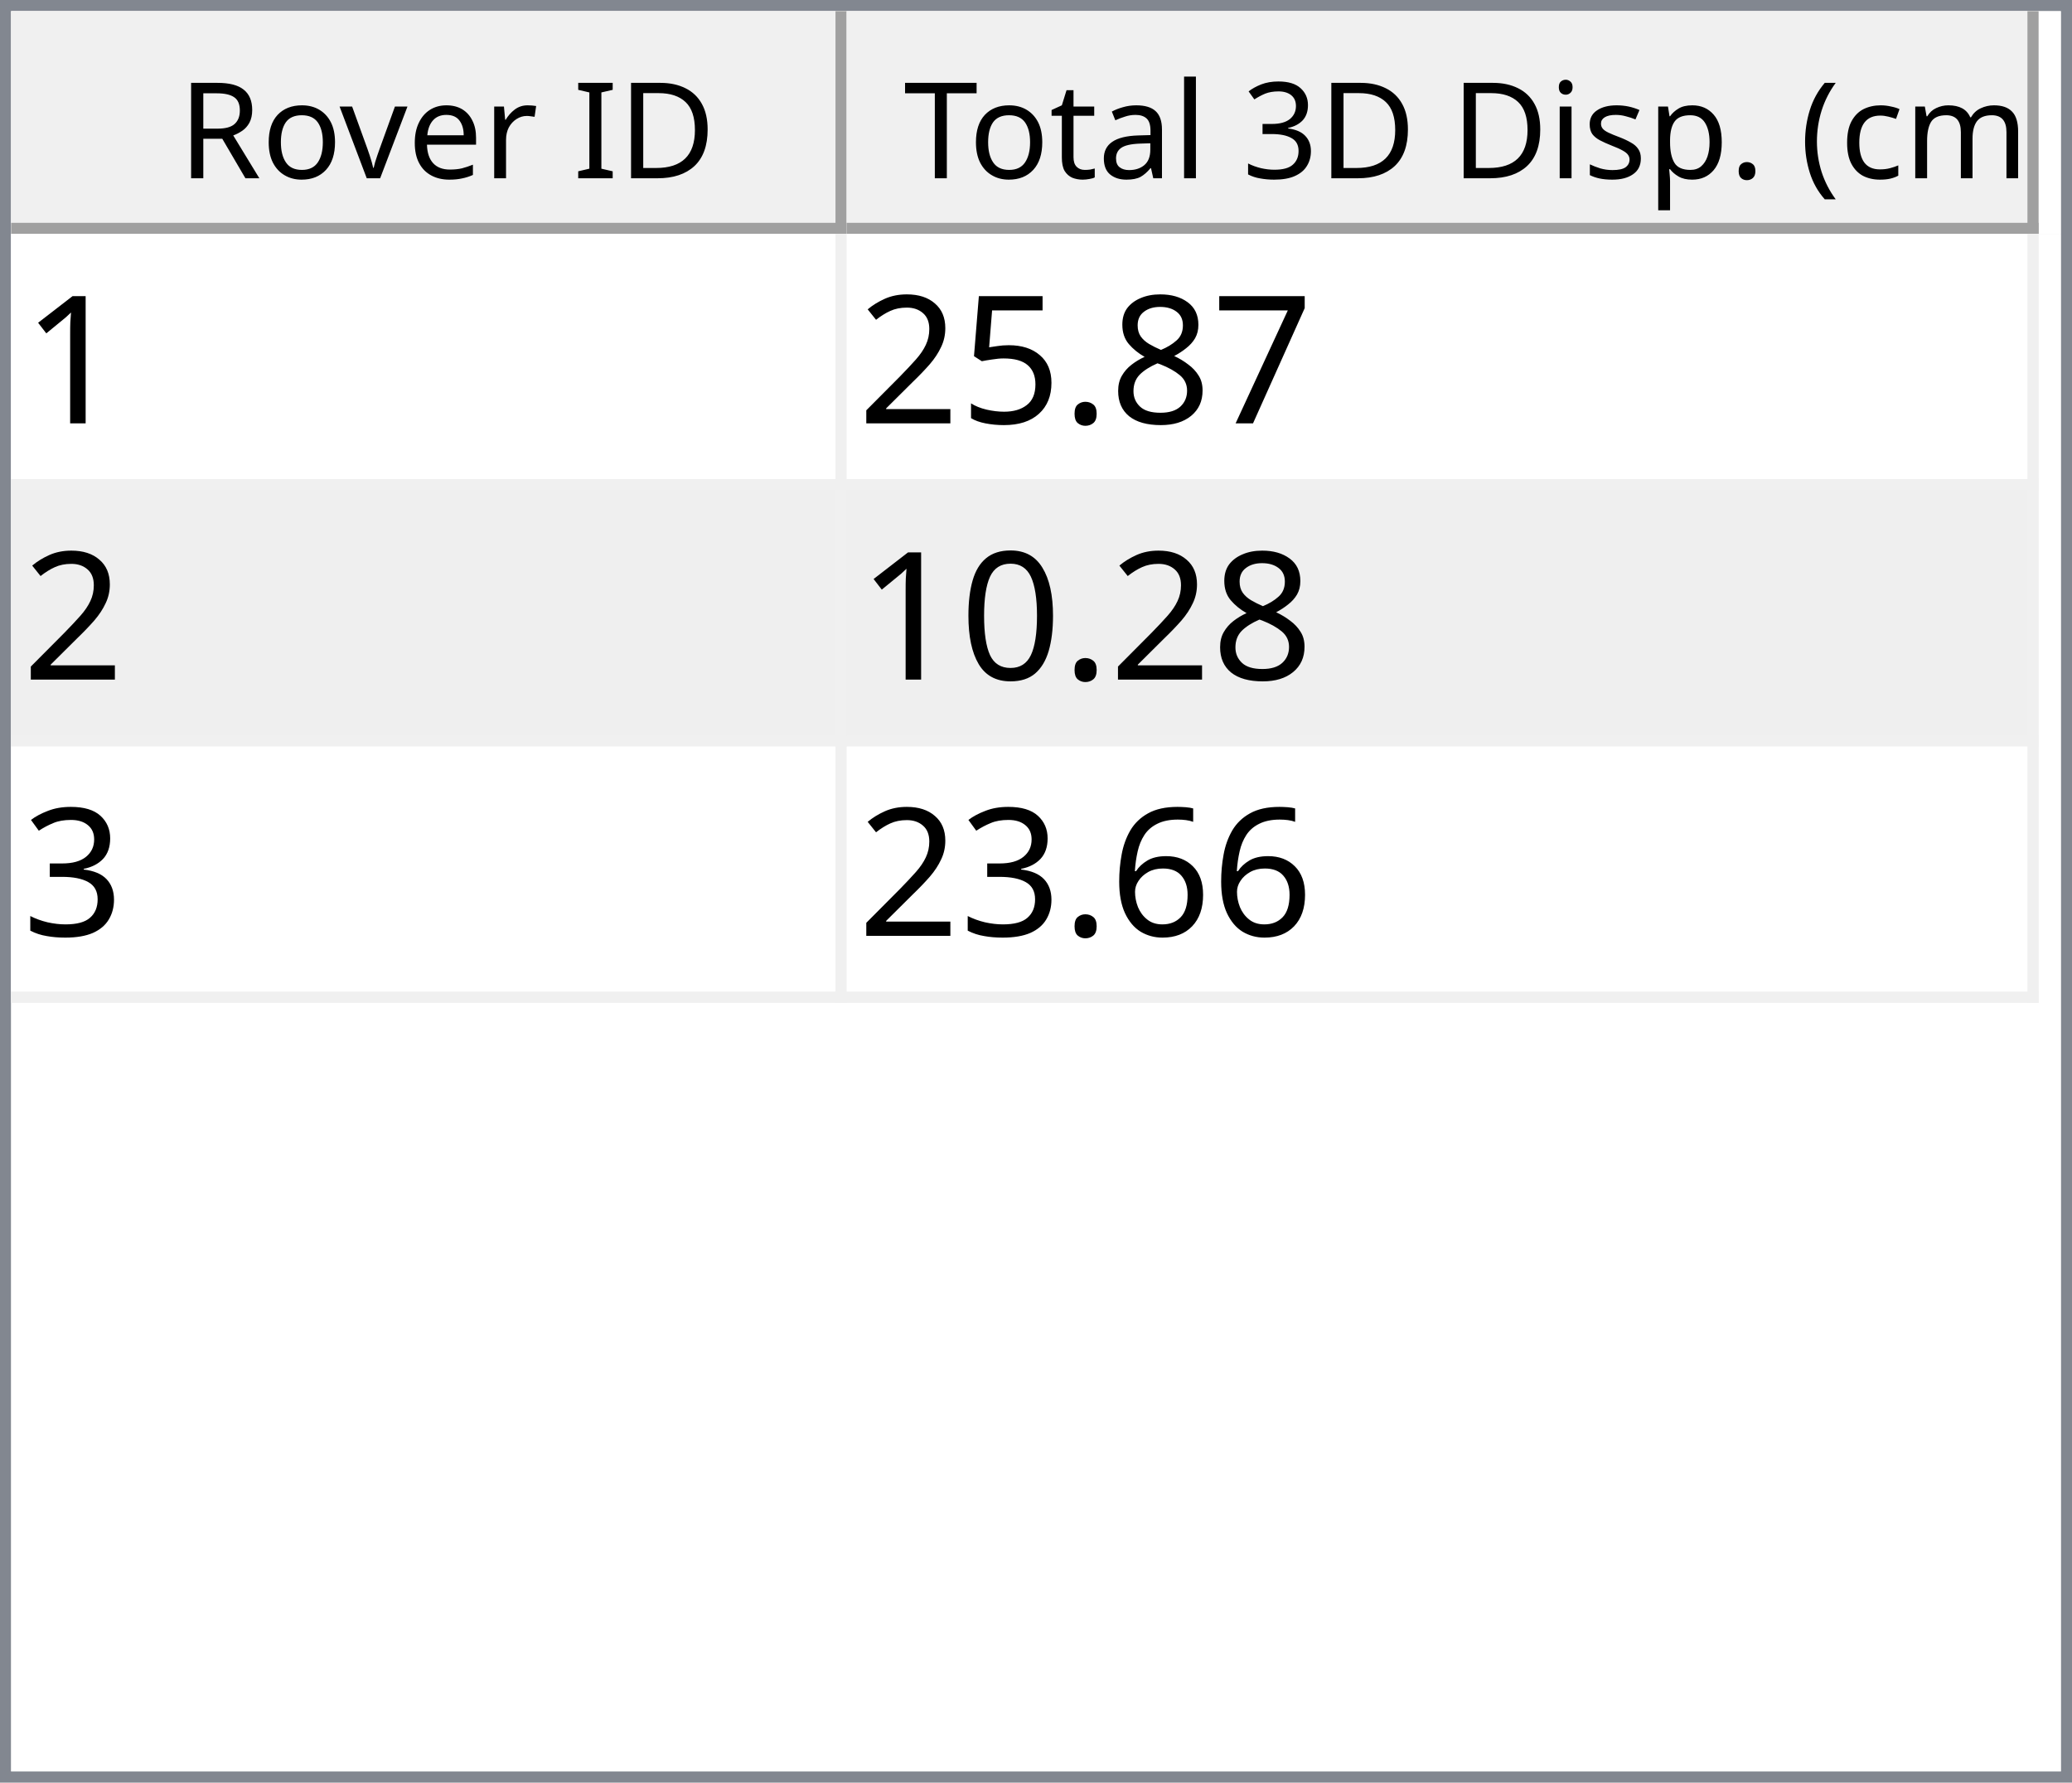
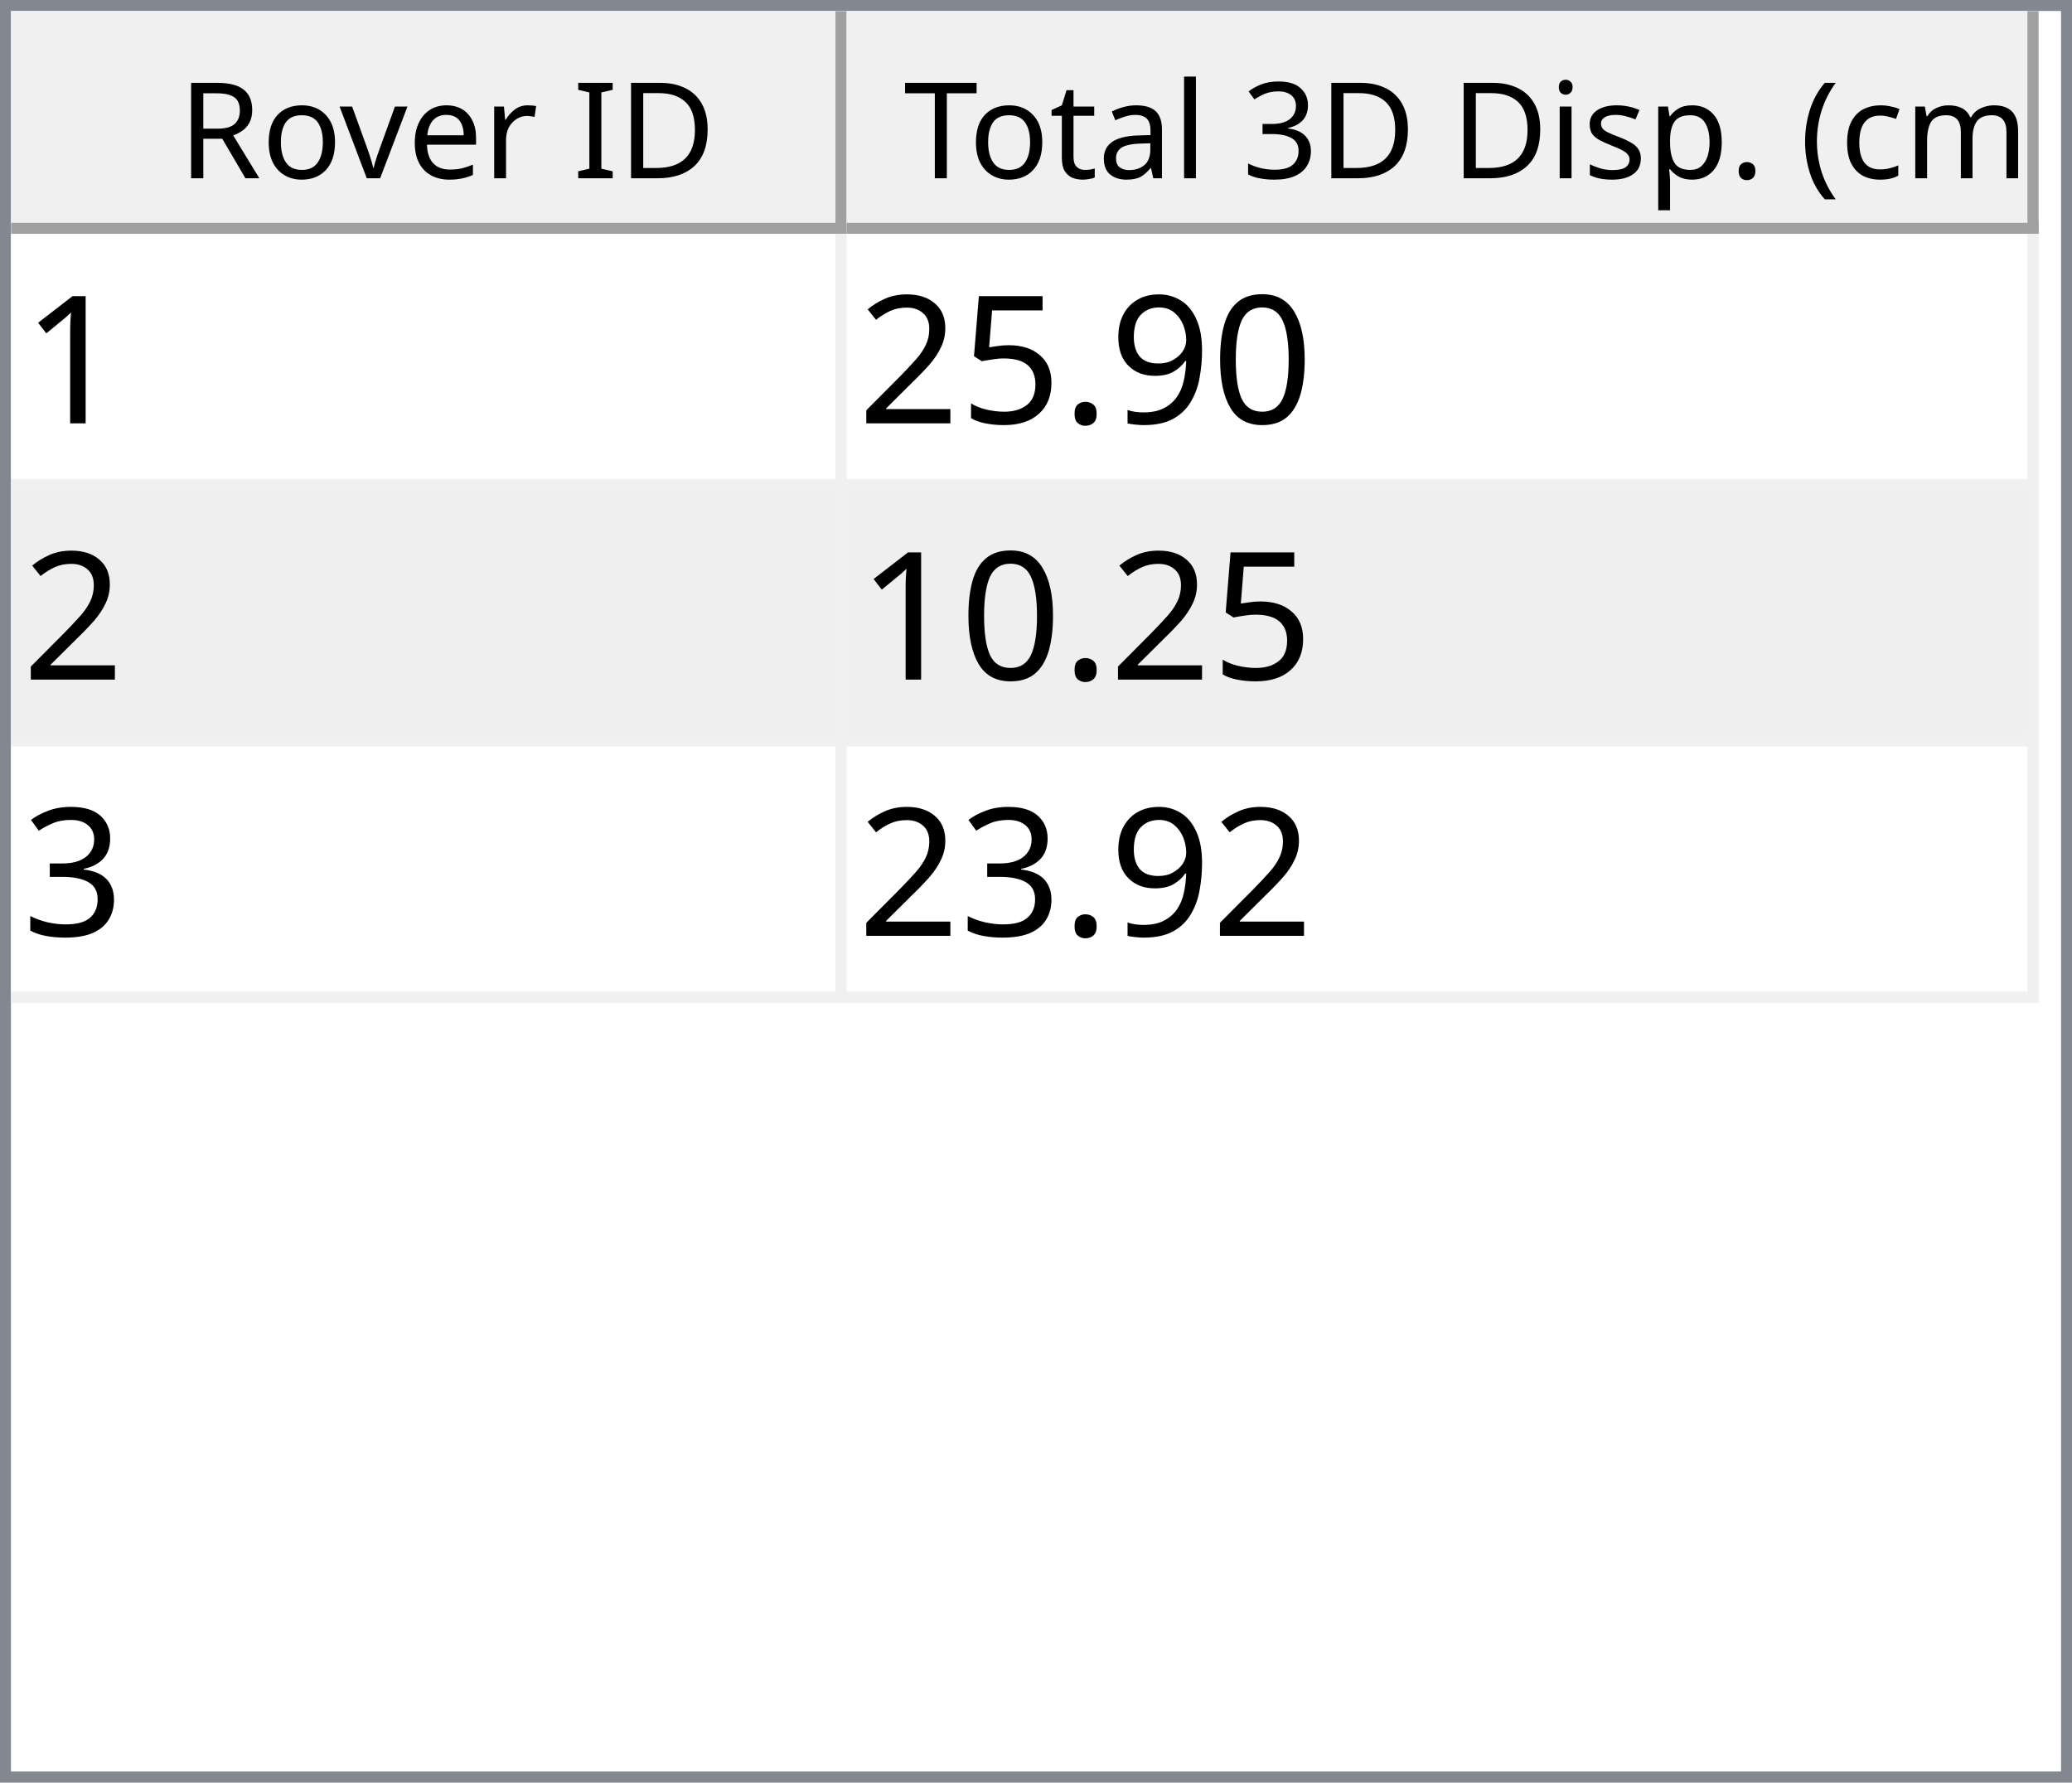
<svg xmlns="http://www.w3.org/2000/svg" style="fill-opacity:1; color-rendering:auto; color-interpolation:auto; text-rendering:auto; stroke:black; stroke-linecap:square; stroke-miterlimit:10; shape-rendering:auto; stroke-opacity:1; fill:black; stroke-dasharray:none; font-weight:normal; stroke-width:1; font-family:'Dialog'; font-style:normal; stroke-linejoin:miter; font-size:12px; stroke-dashoffset:0; image-rendering:auto;" width="186" height="160">
  <defs id="genericDefs" />
  <g>
    <defs id="defs1">
      <clipPath clipPathUnits="userSpaceOnUse" id="clipPath1">
        <path d="M0 0 L186 0 L186 160 L0 160 L0 0 Z" />
      </clipPath>
      <clipPath clipPathUnits="userSpaceOnUse" id="clipPath2">
        <path d="M0 0 L0 160 L186 160 L186 0 Z" />
      </clipPath>
      <clipPath clipPathUnits="userSpaceOnUse" id="clipPath3">
        <path d="M0 0 L0 20 L184 20 L184 0 Z" />
      </clipPath>
      <clipPath clipPathUnits="userSpaceOnUse" id="clipPath4">
        <path d="M0 0 L0 20 L75 20 L75 0 Z" />
      </clipPath>
      <clipPath clipPathUnits="userSpaceOnUse" id="clipPath5">
        <path d="M1 1 L1 19 L74 19 L74 1 Z" />
      </clipPath>
      <clipPath clipPathUnits="userSpaceOnUse" id="clipPath6">
        <path d="M0 0 L0 18 L73 18 L73 0 Z" />
      </clipPath>
      <clipPath clipPathUnits="userSpaceOnUse" id="clipPath7">
        <path d="M-0.5 -0.5 L-0.5 19.5 L74.5 19.5 L74.5 -0.5 Z" />
      </clipPath>
      <clipPath clipPathUnits="userSpaceOnUse" id="clipPath8">
        <path d="M0 0 L0 20 L107 20 L107 0 Z" />
      </clipPath>
      <clipPath clipPathUnits="userSpaceOnUse" id="clipPath9">
        <path d="M1 1 L1 19 L106 19 L106 1 Z" />
      </clipPath>
      <clipPath clipPathUnits="userSpaceOnUse" id="clipPath10">
        <path d="M0 0 L0 18 L105 18 L105 0 Z" />
      </clipPath>
      <clipPath clipPathUnits="userSpaceOnUse" id="clipPath11">
        <path d="M-0.5 -0.5 L-0.5 19.5 L106.5 19.5 L106.5 -0.5 Z" />
      </clipPath>
      <clipPath clipPathUnits="userSpaceOnUse" id="clipPath12">
        <path d="M0 0 L0 138 L184 138 L184 0 Z" />
      </clipPath>
      <clipPath clipPathUnits="userSpaceOnUse" id="clipPath13">
        <path d="M0 0 L0 69 L182 69 L182 0 Z" />
      </clipPath>
      <clipPath clipPathUnits="userSpaceOnUse" id="clipPath14">
        <path d="M-0.5 -0.5 L-0.5 68.5 L181.5 68.5 L181.5 -0.5 Z" />
      </clipPath>
      <clipPath clipPathUnits="userSpaceOnUse" id="clipPath15">
        <path d="M0 0 L0 22 L74 22 L74 0 Z" />
      </clipPath>
      <clipPath clipPathUnits="userSpaceOnUse" id="clipPath16">
        <path d="M0 0 L0 22 L106 22 L106 0 Z" />
      </clipPath>
      <font horiz-adv-x="64.551" id="font1">
        <font-face ascent="107.91" descent="25.098" units-per-em="100" style="font-style:normal; font-family:Segoe UI; font-weight:normal;" />
        <missing-glyph horiz-adv-x="64.551" d="M8.109 0 L8.109 68.266 L56.453 68.266 L56.453 0 L8.109 0 ZM15.328 7.234 L49.219 7.234 L49.219 61.031 L15.328 61.031 L15.328 7.234 Z" />
        <glyph unicode="D" horiz-adv-x="70.117" d="M9.188 0 L9.188 70.016 L28.516 70.016 Q65.531 70.016 65.531 35.891 Q65.531 19.672 55.25 9.836 Q44.969 0 27.734 0 L9.188 0 ZM17.391 62.594 L17.391 7.422 L27.828 7.422 Q41.609 7.422 49.273 14.797 Q56.938 22.172 56.938 35.688 Q56.938 62.594 28.328 62.594 L17.391 62.594 Z" />
        <glyph unicode="I" horiz-adv-x="26.611" d="M17.391 0 L9.188 0 L9.188 70.016 L17.391 70.016 L17.391 0 Z" />
        <glyph unicode=" " horiz-adv-x="27.393" d="" />
        <glyph unicode="r" horiz-adv-x="34.766" d="M34.188 41.891 Q32.078 43.5 28.125 43.5 Q23 43.5 19.555 38.672 Q16.109 33.844 16.109 25.484 L16.109 0 L8.109 0 L8.109 50 L16.109 50 L16.109 39.703 L16.312 39.703 Q18.016 44.969 21.531 47.922 Q25.047 50.875 29.391 50.875 Q32.516 50.875 34.188 50.203 L34.188 41.891 Z" />
        <glyph unicode="e" horiz-adv-x="52.295" d="M48.297 23 L12.984 23 Q13.188 14.656 17.484 10.109 Q21.781 5.562 29.297 5.562 Q37.75 5.562 44.828 11.141 L44.828 3.609 Q38.234 -1.172 27.391 -1.172 Q16.797 -1.172 10.742 5.641 Q4.688 12.453 4.688 24.812 Q4.688 36.469 11.305 43.82 Q17.922 51.172 27.734 51.172 Q37.547 51.172 42.922 44.828 Q48.297 38.484 48.297 27.203 L48.297 23 ZM40.094 29.781 Q40.047 36.719 36.75 40.578 Q33.453 44.438 27.594 44.438 Q21.922 44.438 17.969 40.383 Q14.016 36.328 13.094 29.781 L40.094 29.781 Z" />
        <glyph unicode="v" horiz-adv-x="47.9" d="M47.406 50 L27.484 0 L19.625 0 L0.688 50 L9.469 50 L22.172 13.672 Q23.578 9.672 23.922 6.688 L24.125 6.688 Q24.609 10.453 25.688 13.484 L38.969 50 L47.406 50 Z" />
        <glyph unicode="o" horiz-adv-x="58.594" d="M29 -1.172 Q17.922 -1.172 11.305 5.836 Q4.688 12.844 4.688 24.422 Q4.688 37.016 11.57 44.094 Q18.453 51.172 30.172 51.172 Q41.359 51.172 47.633 44.289 Q53.906 37.406 53.906 25.203 Q53.906 13.234 47.141 6.031 Q40.375 -1.172 29 -1.172 ZM29.594 44.438 Q21.875 44.438 17.383 39.188 Q12.891 33.938 12.891 24.703 Q12.891 15.828 17.43 10.695 Q21.969 5.562 29.594 5.562 Q37.359 5.562 41.531 10.594 Q45.703 15.625 45.703 24.906 Q45.703 34.281 41.531 39.359 Q37.359 44.438 29.594 44.438 Z" />
        <glyph unicode="R" horiz-adv-x="59.814" d="M59.375 0 L49.609 0 L37.891 19.625 Q36.281 22.359 34.766 24.289 Q33.25 26.219 31.664 27.438 Q30.078 28.656 28.25 29.219 Q26.422 29.781 24.125 29.781 L17.391 29.781 L17.391 0 L9.188 0 L9.188 70.016 L30.078 70.016 Q34.672 70.016 38.555 68.867 Q42.438 67.719 45.289 65.375 Q48.141 63.031 49.758 59.547 Q51.375 56.062 51.375 51.375 Q51.375 47.703 50.273 44.656 Q49.172 41.609 47.148 39.211 Q45.125 36.812 42.266 35.133 Q39.406 33.453 35.844 32.516 L35.844 32.328 Q37.594 31.547 38.891 30.547 Q40.188 29.547 41.359 28.18 Q42.531 26.812 43.68 25.078 Q44.828 23.344 46.234 21.047 L59.375 0 ZM17.391 62.594 L17.391 37.203 L28.516 37.203 Q31.594 37.203 34.203 38.133 Q36.812 39.062 38.719 40.797 Q40.625 42.531 41.703 45.047 Q42.781 47.562 42.781 50.688 Q42.781 56.297 39.141 59.445 Q35.5 62.594 28.609 62.594 L17.391 62.594 Z" />
        <glyph unicode=")" horiz-adv-x="30.176" d="M8.297 -15.922 L1.172 -15.922 Q16.406 2.344 16.406 26.812 Q16.406 51.469 1.078 70.016 L8.297 70.016 Q23.531 52.156 23.531 26.703 Q23.531 1.375 8.297 -15.922 Z" />
        <glyph unicode="m" horiz-adv-x="86.133" d="M79.109 0 L71.094 0 L71.094 28.719 Q71.094 37.016 68.531 40.727 Q65.969 44.438 59.906 44.438 Q54.781 44.438 51.195 39.75 Q47.609 35.062 47.609 28.516 L47.609 0 L39.594 0 L39.594 29.688 Q39.594 44.438 28.219 44.438 Q22.953 44.438 19.531 40.016 Q16.109 35.594 16.109 28.516 L16.109 0 L8.109 0 L8.109 50 L16.109 50 L16.109 42.094 L16.312 42.094 Q21.625 51.172 31.844 51.172 Q36.969 51.172 40.773 48.312 Q44.578 45.453 46 40.828 Q51.562 51.172 62.594 51.172 Q79.109 51.172 79.109 30.812 L79.109 0 Z" />
        <glyph unicode="c" horiz-adv-x="46.191" d="M42.188 2.297 Q36.422 -1.172 28.516 -1.172 Q17.828 -1.172 11.258 5.789 Q4.688 12.75 4.688 23.828 Q4.688 36.188 11.766 43.68 Q18.844 51.172 30.672 51.172 Q37.25 51.172 42.281 48.734 L42.281 40.531 Q36.719 44.438 30.375 44.438 Q22.703 44.438 17.797 38.945 Q12.891 33.453 12.891 24.516 Q12.891 15.719 17.508 10.641 Q22.125 5.562 29.891 5.562 Q36.422 5.562 42.188 9.906 L42.188 2.297 Z" />
        <glyph unicode="(" horiz-adv-x="30.176" d="M29.109 -15.922 L21.969 -15.922 Q6.844 1.375 6.844 26.703 Q6.844 52.156 21.969 70.016 L29.203 70.016 Q13.875 51.469 13.875 26.812 Q13.875 2.344 29.109 -15.922 Z" />
        <glyph unicode="." horiz-adv-x="21.68" d="M10.891 -1.078 Q8.641 -1.078 7.055 0.539 Q5.469 2.156 5.469 4.391 Q5.469 6.641 7.055 8.273 Q8.641 9.906 10.891 9.906 Q13.188 9.906 14.797 8.273 Q16.406 6.641 16.406 4.391 Q16.406 2.156 14.797 0.539 Q13.188 -1.078 10.891 -1.078 Z" />
        <glyph unicode="p" horiz-adv-x="58.789" d="M16.312 7.234 L16.109 7.234 L16.109 -23 L8.109 -23 L8.109 50 L16.109 50 L16.109 41.219 L16.312 41.219 Q22.219 51.172 33.594 51.172 Q43.266 51.172 48.688 44.461 Q54.109 37.75 54.109 26.469 Q54.109 13.922 48 6.375 Q41.891 -1.172 31.297 -1.172 Q21.578 -1.172 16.312 7.234 ZM16.109 27.391 L16.109 20.406 Q16.109 14.203 20.141 9.883 Q24.172 5.562 30.375 5.562 Q37.641 5.562 41.773 11.133 Q45.906 16.703 45.906 26.609 Q45.906 34.969 42.047 39.703 Q38.188 44.438 31.594 44.438 Q24.609 44.438 20.359 39.578 Q16.109 34.719 16.109 27.391 Z" />
        <glyph unicode="s" horiz-adv-x="42.432" d="M5.078 1.812 L5.078 10.406 Q11.625 5.562 19.484 5.562 Q30.031 5.562 30.031 12.594 Q30.031 14.594 29.125 15.992 Q28.219 17.391 26.68 18.461 Q25.141 19.531 23.07 20.383 Q21 21.234 18.609 22.172 Q15.281 23.484 12.766 24.828 Q10.25 26.172 8.57 27.859 Q6.891 29.547 6.031 31.695 Q5.172 33.844 5.172 36.719 Q5.172 40.234 6.789 42.945 Q8.406 45.656 11.086 47.484 Q13.766 49.312 17.211 50.242 Q20.656 51.172 24.312 51.172 Q30.812 51.172 35.938 48.922 L35.938 40.828 Q30.422 44.438 23.25 44.438 Q21 44.438 19.195 43.922 Q17.391 43.406 16.094 42.477 Q14.797 41.547 14.086 40.258 Q13.375 38.969 13.375 37.406 Q13.375 35.453 14.086 34.133 Q14.797 32.812 16.164 31.789 Q17.531 30.766 19.484 29.938 Q21.438 29.109 23.922 28.125 Q27.25 26.859 29.883 25.516 Q32.516 24.172 34.375 22.484 Q36.234 20.797 37.234 18.602 Q38.234 16.406 38.234 13.375 Q38.234 9.672 36.602 6.938 Q34.969 4.203 32.234 2.398 Q29.5 0.594 25.93 -0.289 Q22.359 -1.172 18.453 -1.172 Q10.75 -1.172 5.078 1.812 Z" />
        <glyph unicode="i" horiz-adv-x="24.219" d="M12.203 62.703 Q10.062 62.703 8.547 64.164 Q7.031 65.625 7.031 67.875 Q7.031 70.125 8.547 71.609 Q10.062 73.094 12.203 73.094 Q14.406 73.094 15.945 71.609 Q17.484 70.125 17.484 67.875 Q17.484 65.719 15.945 64.211 Q14.406 62.703 12.203 62.703 ZM16.109 0 L8.109 0 L8.109 50 L16.109 50 L16.109 0 Z" />
        <glyph unicode="3" horiz-adv-x="53.906" d="M46.531 19.828 Q46.531 15.094 44.75 11.211 Q42.969 7.328 39.719 4.57 Q36.469 1.812 31.93 0.297 Q27.391 -1.219 21.922 -1.219 Q11.922 -1.219 6 2.594 L6 11.188 Q13.094 5.609 22.219 5.609 Q25.875 5.609 28.828 6.539 Q31.781 7.469 33.906 9.227 Q36.031 10.984 37.18 13.477 Q38.328 15.969 38.328 19.094 Q38.328 32.812 18.797 32.812 L12.984 32.812 L12.984 39.594 L18.5 39.594 Q35.797 39.594 35.797 52.484 Q35.797 64.406 22.609 64.406 Q15.188 64.406 8.688 59.422 L8.688 67.188 Q15.375 71.188 24.609 71.188 Q29 71.188 32.57 69.969 Q36.141 68.75 38.68 66.555 Q41.219 64.359 42.609 61.281 Q44 58.203 44 54.5 Q44 40.672 30.031 36.719 L30.031 36.531 Q33.594 36.141 36.625 34.797 Q39.656 33.453 41.852 31.305 Q44.047 29.156 45.289 26.25 Q46.531 23.344 46.531 19.828 Z" />
        <glyph unicode="l" horiz-adv-x="24.219" d="M16.109 0 L8.109 0 L8.109 74.031 L16.109 74.031 L16.109 0 Z" />
        <glyph unicode="a" horiz-adv-x="50.879" d="M43.891 0 L35.891 0 L35.891 7.812 L35.688 7.812 Q30.469 -1.172 20.312 -1.172 Q12.844 -1.172 8.617 2.781 Q4.391 6.734 4.391 13.281 Q4.391 27.297 20.906 29.594 L35.891 31.688 Q35.891 44.438 25.594 44.438 Q16.547 44.438 9.281 38.281 L9.281 46.484 Q16.656 51.172 26.266 51.172 Q43.891 51.172 43.891 32.516 L43.891 0 ZM35.891 25.297 L23.828 23.641 Q18.266 22.859 15.43 20.875 Q12.594 18.891 12.594 13.875 Q12.594 10.203 15.211 7.883 Q17.828 5.562 22.172 5.562 Q28.125 5.562 32.008 9.742 Q35.891 13.922 35.891 20.312 L35.891 25.297 Z" />
        <glyph unicode="t" horiz-adv-x="33.887" d="M31.297 0.484 Q28.469 -1.078 23.828 -1.078 Q10.688 -1.078 10.688 13.578 L10.688 43.172 L2.094 43.172 L2.094 50 L10.688 50 L10.688 62.203 L18.703 64.797 L18.703 50 L31.297 50 L31.297 43.172 L18.703 43.172 L18.703 14.984 Q18.703 9.969 20.414 7.82 Q22.125 5.672 26.078 5.672 Q29.109 5.672 31.297 7.328 L31.297 0.484 Z" />
        <glyph unicode="T" horiz-adv-x="52.393" d="M50.594 62.594 L30.375 62.594 L30.375 0 L22.172 0 L22.172 62.594 L2 62.594 L2 70.016 L50.594 70.016 L50.594 62.594 Z" />
      </font>
      <font horiz-adv-x="75.0" id="font2">
        <font-face ascent="100.537" descent="21.973" units-per-em="100" style="font-style:normal; font-family:sans-serif; font-weight:normal;" />
        <missing-glyph horiz-adv-x="75.0" d="M12.5 0 L12.5 62.5 L62.5 62.5 L62.5 0 L12.5 0 ZM14.062 1.562 L60.938 1.562 L60.938 60.938 L14.062 60.938 L14.062 1.562 Z" />
        <glyph unicode="1" horiz-adv-x="55.615" d="M37.25 0 L28.469 0 L28.469 56 Q25.297 52.984 20.141 49.953 Q14.984 46.922 10.891 45.406 L10.891 53.906 Q18.266 57.375 23.781 62.305 Q29.297 67.234 31.594 71.875 L37.25 71.875 L37.25 0 Z" />
-         <glyph unicode="7" horiz-adv-x="55.615" d="M4.734 62.203 L4.734 70.656 L51.078 70.656 L51.078 63.812 Q44.234 56.547 37.523 44.484 Q30.812 32.422 27.156 19.672 Q24.516 10.688 23.781 0 L14.75 0 Q14.891 8.453 18.062 20.414 Q21.234 32.375 27.172 43.484 Q33.109 54.594 39.797 62.203 L4.734 62.203 Z" />
-         <glyph unicode="8" horiz-adv-x="55.615" d="M17.672 38.812 Q12.203 40.828 9.57 44.539 Q6.938 48.25 6.938 53.422 Q6.938 61.234 12.555 66.555 Q18.172 71.875 27.484 71.875 Q36.859 71.875 42.578 66.43 Q48.297 60.984 48.297 53.172 Q48.297 48.188 45.68 44.508 Q43.062 40.828 37.75 38.812 Q44.344 36.672 47.781 31.883 Q51.219 27.094 51.219 20.453 Q51.219 11.281 44.727 5.031 Q38.234 -1.219 27.641 -1.219 Q17.047 -1.219 10.547 5.055 Q4.047 11.328 4.047 20.703 Q4.047 27.688 7.594 32.398 Q11.141 37.109 17.672 38.812 ZM15.922 53.719 Q15.922 48.641 19.195 45.414 Q22.469 42.188 27.688 42.188 Q32.766 42.188 36.016 45.383 Q39.266 48.578 39.266 53.219 Q39.266 58.062 35.914 61.359 Q32.562 64.656 27.594 64.656 Q22.562 64.656 19.242 61.43 Q15.922 58.203 15.922 53.719 ZM13.094 20.656 Q13.094 16.891 14.875 13.375 Q16.656 9.859 20.172 7.93 Q23.688 6 27.734 6 Q34.031 6 38.133 10.055 Q42.234 14.109 42.234 20.359 Q42.234 26.703 38.016 30.859 Q33.797 35.016 27.438 35.016 Q21.234 35.016 17.164 30.914 Q13.094 26.812 13.094 20.656 Z" />
+         <glyph unicode="0" horiz-adv-x="55.615" d="M4.156 35.297 Q4.156 48 6.766 55.742 Q9.375 63.484 14.523 67.68 Q19.672 71.875 27.484 71.875 Q33.25 71.875 37.594 69.555 Q41.938 67.234 44.773 62.867 Q47.609 58.5 49.219 52.227 Q50.828 45.953 50.828 35.297 Q50.828 22.703 48.242 14.969 Q45.656 7.234 40.508 3.008 Q35.359 -1.219 27.484 -1.219 Q17.141 -1.219 11.234 6.203 Q4.156 15.141 4.156 35.297 ZM13.188 35.297 Q13.188 17.672 17.312 11.836 Q21.438 6 27.484 6 Q33.547 6 37.672 11.859 Q41.797 17.719 41.797 35.297 Q41.797 52.984 37.672 58.789 Q33.547 64.594 27.391 64.594 Q21.344 64.594 17.719 59.469 Q13.188 52.938 13.188 35.297 Z" />
+         <glyph unicode="9" horiz-adv-x="55.615" d="M5.469 16.547 L13.922 17.328 Q14.984 11.375 18.016 8.688 Q21.047 6 25.781 6 Q29.828 6 32.883 7.859 Q35.938 9.719 37.891 12.82 Q39.844 15.922 41.164 21.195 Q42.484 26.469 42.484 31.938 Q42.484 32.516 42.438 33.688 Q39.797 29.5 35.234 26.883 Q30.672 24.266 25.344 24.266 Q16.453 24.266 10.305 30.711 Q4.156 37.156 4.156 47.703 Q4.156 58.594 10.578 65.234 Q17 71.875 26.656 71.875 Q33.641 71.875 39.43 68.117 Q45.219 64.359 48.219 57.398 Q51.219 50.438 51.219 37.25 Q51.219 23.531 48.242 15.406 Q45.266 7.281 39.383 3.031 Q33.5 -1.219 25.594 -1.219 Q17.188 -1.219 11.867 3.445 Q6.547 8.109 5.469 16.547 ZM41.453 48.141 Q41.453 55.719 37.43 60.156 Q33.406 64.594 27.734 64.594 Q21.875 64.594 17.531 59.812 Q13.188 55.031 13.188 47.406 Q13.188 40.578 17.312 36.305 Q21.438 32.031 27.484 32.031 Q33.594 32.031 37.523 36.305 Q41.453 40.578 41.453 48.141 Z" />
        <glyph unicode="." horiz-adv-x="27.783" d="M9.078 0 L9.078 10.016 L19.094 10.016 L19.094 0 L9.078 0 Z" />
        <glyph unicode="5" horiz-adv-x="55.615" d="M4.156 18.75 L13.375 19.531 Q14.406 12.797 18.141 9.398 Q21.875 6 27.156 6 Q33.5 6 37.891 10.789 Q42.281 15.578 42.281 23.484 Q42.281 31 38.062 35.352 Q33.844 39.703 27 39.703 Q22.75 39.703 19.336 37.773 Q15.922 35.844 13.969 32.766 L5.719 33.844 L12.641 70.609 L48.25 70.609 L48.25 62.203 L19.672 62.203 L15.828 42.969 Q22.266 47.469 29.344 47.469 Q38.719 47.469 45.164 40.969 Q51.609 34.469 51.609 24.266 Q51.609 14.547 45.953 7.469 Q39.062 -1.219 27.156 -1.219 Q17.391 -1.219 11.211 4.25 Q5.031 9.719 4.156 18.75 Z" />
        <glyph unicode="2" horiz-adv-x="55.615" d="M50.344 8.453 L50.344 0 L3.031 0 Q2.938 3.172 4.047 6.109 Q5.859 10.938 9.836 15.625 Q13.812 20.312 21.344 26.469 Q33.016 36.031 37.117 41.625 Q41.219 47.219 41.219 52.203 Q41.219 57.422 37.477 61.008 Q33.734 64.594 27.734 64.594 Q21.391 64.594 17.578 60.789 Q13.766 56.984 13.719 50.25 L4.688 51.172 Q5.609 61.281 11.664 66.578 Q17.719 71.875 27.938 71.875 Q38.234 71.875 44.242 66.164 Q50.25 60.453 50.25 52 Q50.25 47.703 48.492 43.555 Q46.734 39.406 42.656 34.812 Q38.578 30.219 29.109 22.219 Q21.188 15.578 18.945 13.211 Q16.703 10.844 15.234 8.453 L50.344 8.453 Z" />
-         <glyph unicode="0" horiz-adv-x="55.615" d="M4.156 35.297 Q4.156 48 6.766 55.742 Q9.375 63.484 14.523 67.68 Q19.672 71.875 27.484 71.875 Q33.25 71.875 37.594 69.555 Q41.938 67.234 44.773 62.867 Q47.609 58.5 49.219 52.227 Q50.828 45.953 50.828 35.297 Q50.828 22.703 48.242 14.969 Q45.656 7.234 40.508 3.008 Q35.359 -1.219 27.484 -1.219 Q17.141 -1.219 11.234 6.203 Q4.156 15.141 4.156 35.297 ZM13.188 35.297 Q13.188 17.672 17.312 11.836 Q21.438 6 27.484 6 Q33.547 6 37.672 11.859 Q41.797 17.719 41.797 35.297 Q41.797 52.984 37.672 58.789 Q33.547 64.594 27.391 64.594 Q21.344 64.594 17.719 59.469 Q13.188 52.938 13.188 35.297 Z" />
        <glyph unicode="3" horiz-adv-x="55.615" d="M4.203 18.891 L12.984 20.062 Q14.5 12.594 18.141 9.297 Q21.781 6 27 6 Q33.203 6 37.477 10.297 Q41.75 14.594 41.75 20.953 Q41.75 27 37.797 30.93 Q33.844 34.859 27.734 34.859 Q25.25 34.859 21.531 33.891 L22.516 41.609 Q23.391 41.5 23.922 41.5 Q29.547 41.5 34.039 44.43 Q38.531 47.359 38.531 53.469 Q38.531 58.297 35.258 61.477 Q31.984 64.656 26.812 64.656 Q21.688 64.656 18.266 61.43 Q14.844 58.203 13.875 51.766 L5.078 53.328 Q6.688 62.156 12.398 67.016 Q18.109 71.875 26.609 71.875 Q32.469 71.875 37.398 69.359 Q42.328 66.844 44.945 62.5 Q47.562 58.156 47.562 53.266 Q47.562 48.641 45.07 44.828 Q42.578 41.016 37.703 38.766 Q44.047 37.312 47.562 32.695 Q51.078 28.078 51.078 21.141 Q51.078 11.766 44.242 5.25 Q37.406 -1.266 26.953 -1.266 Q17.531 -1.266 11.305 4.352 Q5.078 9.969 4.203 18.891 Z" />
-         <glyph unicode="6" horiz-adv-x="55.615" d="M49.75 54.047 L41.016 53.375 Q39.844 58.547 37.703 60.891 Q34.125 64.656 28.906 64.656 Q24.703 64.656 21.531 62.312 Q17.391 59.281 14.992 53.469 Q12.594 47.656 12.5 36.922 Q15.672 41.75 20.266 44.094 Q24.859 46.438 29.891 46.438 Q38.672 46.438 44.852 39.969 Q51.031 33.5 51.031 23.25 Q51.031 16.5 48.125 10.719 Q45.219 4.938 40.141 1.859 Q35.062 -1.219 28.609 -1.219 Q17.625 -1.219 10.695 6.859 Q3.766 14.938 3.766 33.5 Q3.766 54.25 11.422 63.672 Q18.109 71.875 29.438 71.875 Q37.891 71.875 43.289 67.141 Q48.688 62.406 49.75 54.047 ZM13.875 23.188 Q13.875 18.656 15.797 14.508 Q17.719 10.359 21.188 8.18 Q24.656 6 28.469 6 Q34.031 6 38.039 10.492 Q42.047 14.984 42.047 22.703 Q42.047 30.125 38.086 34.398 Q34.125 38.672 28.125 38.672 Q22.172 38.672 18.023 34.398 Q13.875 30.125 13.875 23.188 Z" />
      </font>
    </defs>
    <g style="fill:white; stroke:white;">
      <rect x="0" y="0" width="186" style="clip-path:url(#clipPath1); stroke:none;" height="160" />
    </g>
    <g style="fill:white; text-rendering:optimizeSpeed; color-rendering:optimizeSpeed; image-rendering:optimizeSpeed; shape-rendering:crispEdges; stroke:white; color-interpolation:sRGB;">
      <rect x="0" width="186" height="160" y="0" style="stroke:none;" />
      <path style="stroke:none;" d="M0 160 L186 160 L186 0 L0 0 Z" />
    </g>
    <g style="fill:rgb(240,240,240); font-family:'Segoe UI'; stroke:rgb(240,240,240);">
      <rect x="0" y="0" width="186" style="clip-path:url(#clipPath2); stroke:none;" height="160" />
    </g>
    <g style="fill:rgb(130,135,144); font-family:'Segoe UI'; stroke:rgb(130,135,144);">
      <path d="M0 0 L186 0 L186 160 L0 160 L0 0 ZM1 1 L185 1 L185 159 L1 159 L1 1 Z" style="fill-rule:evenodd; clip-path:url(#clipPath2); stroke:none;" />
    </g>
    <g style="fill:white; font-family:'Segoe UI'; stroke:white;" transform="translate(1,1)">
      <rect x="0" y="0" width="184" style="clip-path:url(#clipPath3); stroke:none;" height="20" />
    </g>
    <g style="fill:rgb(240,240,240); font-family:'Segoe UI'; stroke:rgb(240,240,240);" transform="translate(1,1)">
      <rect x="0" y="0" width="75" style="clip-path:url(#clipPath4); stroke:none;" height="20" />
    </g>
    <g style="font-family:'Segoe UI';" transform="translate(2,2)">
      <text x="14" xml:space="preserve" y="14" style="clip-path:url(#clipPath6); stroke:none;">Rover ID</text>
    </g>
    <g style="fill:rgb(160,160,160); font-family:'Segoe UI'; stroke:rgb(160,160,160); stroke-linejoin:bevel;" transform="translate(1.5,1.5)">
      <line x1="74" x2="74" y1="0" style="fill:none; clip-path:url(#clipPath7);" y2="19" />
    </g>
    <g style="fill:rgb(160,160,160); font-family:'Segoe UI'; stroke:rgb(160,160,160); stroke-linejoin:bevel;" transform="matrix(1,0,0,1,1,1) translate(0.5,0.5)">
      <line x1="0" x2="74" y1="19" style="fill:none; clip-path:url(#clipPath7);" y2="19" />
    </g>
    <g style="fill:rgb(240,240,240); font-family:'Segoe UI'; stroke:rgb(240,240,240);" transform="translate(76,1)">
      <rect x="0" y="0" width="107" style="clip-path:url(#clipPath8); stroke:none;" height="20" />
    </g>
    <g style="font-family:'Segoe UI';" transform="translate(77,2)">
      <text x="1" xml:space="preserve" y="14" style="clip-path:url(#clipPath10); stroke:none;"> Total 3D Disp. (cm)</text>
    </g>
    <g style="fill:rgb(160,160,160); font-family:'Segoe UI'; stroke:rgb(160,160,160); stroke-linejoin:bevel;" transform="translate(76.5,1.5)">
      <line x1="106" x2="106" y1="0" style="fill:none; clip-path:url(#clipPath11);" y2="19" />
    </g>
    <g style="fill:rgb(160,160,160); font-family:'Segoe UI'; stroke:rgb(160,160,160); stroke-linejoin:bevel;" transform="matrix(1,0,0,1,76,1) translate(0.5,0.5)">
      <line x1="0" x2="106" y1="19" style="fill:none; clip-path:url(#clipPath11);" y2="19" />
    </g>
    <g style="fill:white; font-family:'Segoe UI'; stroke:white;" transform="translate(1,21)">
      <rect x="0" y="0" width="184" style="clip-path:url(#clipPath12); stroke:none;" height="138" />
    </g>
    <g style="fill:rgb(240,240,240); font-size:16px; font-family:sans-serif; stroke:rgb(240,240,240);" transform="translate(1,21)">
      <rect x="0" y="0" width="182" style="clip-path:url(#clipPath13); stroke:none;" height="69" />
      <line transform="translate(0.5,0.5)" x1="0" x2="181" y1="22" style="clip-path:url(#clipPath14); fill:none; stroke-linejoin:bevel;" y2="22" />
    </g>
    <g transform="matrix(1,0,0,1,1,21) translate(0.5,0.5)" style="fill:rgb(240,240,240); font-size:16px; font-family:sans-serif; stroke:rgb(240,240,240); stroke-linejoin:bevel;">
      <line x1="0" x2="181" y1="45" style="fill:none; clip-path:url(#clipPath14);" y2="45" />
    </g>
    <g transform="matrix(1,0,0,1,1,21) translate(0.5,0.5)" style="fill:rgb(240,240,240); font-size:16px; font-family:sans-serif; stroke:rgb(240,240,240); stroke-linejoin:bevel;">
      <line x1="0" x2="181" y1="68" style="fill:none; clip-path:url(#clipPath14);" y2="68" />
    </g>
    <g transform="matrix(1,0,0,1,1,21) translate(0.5,0.5)" style="fill:rgb(240,240,240); font-size:16px; font-family:sans-serif; stroke:rgb(240,240,240); stroke-linejoin:bevel;">
      <line x1="74" x2="74" y1="0" style="fill:none; clip-path:url(#clipPath14);" y2="68" />
    </g>
    <g transform="matrix(1,0,0,1,1,21) translate(0.5,0.5)" style="fill:rgb(240,240,240); font-size:16px; font-family:sans-serif; stroke:rgb(240,240,240); stroke-linejoin:bevel;">
      <line x1="181" x2="181" y1="0" style="fill:none; clip-path:url(#clipPath14);" y2="68" />
    </g>
    <g style="fill:white; font-size:16px; font-family:sans-serif; stroke:white;" transform="matrix(1,0,0,1,1,21)">
      <rect x="0" y="0" width="74" style="clip-path:url(#clipPath15); stroke:none;" height="22" />
      <text x="1" y="17" style="fill:black; clip-path:url(#clipPath15); stroke:none;" xml:space="preserve">1</text>
    </g>
    <g style="fill:white; font-size:16px; font-family:sans-serif; stroke:white;" transform="matrix(1,0,0,1,1,21) translate(75,0)">
      <rect x="0" y="0" width="106" style="clip-path:url(#clipPath16); stroke:none;" height="22" />
-       <text x="1" y="17" style="fill:black; clip-path:url(#clipPath16); stroke:none;" xml:space="preserve">25.87</text>
+       <text x="1" y="17" style="fill:black; clip-path:url(#clipPath16); stroke:none;" xml:space="preserve">25.90</text>
    </g>
    <g style="fill:rgb(239,239,239); font-size:16px; font-family:sans-serif; stroke:rgb(239,239,239);" transform="matrix(1,0,0,1,1,21) translate(0,23)">
      <rect x="0" y="0" width="74" style="clip-path:url(#clipPath15); stroke:none;" height="22" />
      <text x="1" y="17" style="fill:black; clip-path:url(#clipPath15); stroke:none;" xml:space="preserve">2</text>
    </g>
    <g style="fill:rgb(239,239,239); font-size:16px; font-family:sans-serif; stroke:rgb(239,239,239);" transform="matrix(1,0,0,1,1,21) translate(75,23)">
      <rect x="0" y="0" width="106" style="clip-path:url(#clipPath16); stroke:none;" height="22" />
-       <text x="1" y="17" style="fill:black; clip-path:url(#clipPath16); stroke:none;" xml:space="preserve">10.28</text>
+       <text x="1" y="17" style="fill:black; clip-path:url(#clipPath16); stroke:none;" xml:space="preserve">10.25</text>
    </g>
    <g style="fill:white; font-size:16px; font-family:sans-serif; stroke:white;" transform="matrix(1,0,0,1,1,21) translate(0,46)">
      <rect x="0" y="0" width="74" style="clip-path:url(#clipPath15); stroke:none;" height="22" />
      <text x="1" y="17" style="fill:black; clip-path:url(#clipPath15); stroke:none;" xml:space="preserve">3</text>
    </g>
    <g style="fill:white; font-size:16px; font-family:sans-serif; stroke:white;" transform="matrix(1,0,0,1,1,21) translate(75,46)">
      <rect x="0" y="0" width="106" style="clip-path:url(#clipPath16); stroke:none;" height="22" />
-       <text x="1" y="17" style="fill:black; clip-path:url(#clipPath16); stroke:none;" xml:space="preserve">23.66</text>
+       <text x="1" y="17" style="fill:black; clip-path:url(#clipPath16); stroke:none;" xml:space="preserve">23.92</text>
    </g>
  </g>
</svg>
